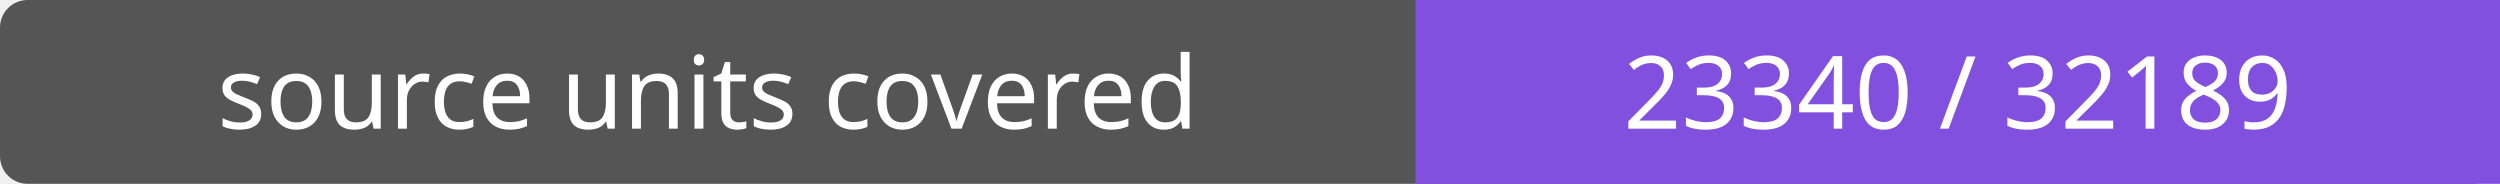
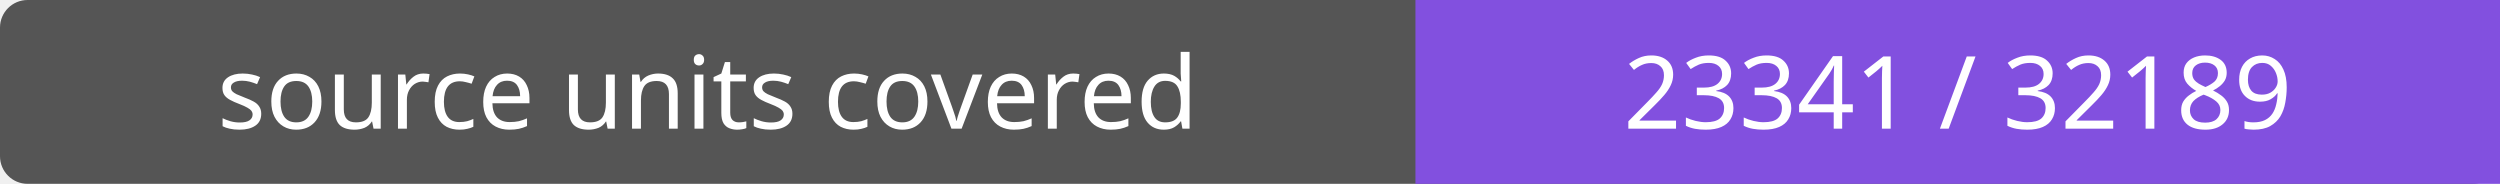
- <svg xmlns="http://www.w3.org/2000/svg" width="272" height="20" role="img" aria-label="source units covered: 23340 / 32189">
+ <svg xmlns="http://www.w3.org/2000/svg" width="272" height="20" role="img" aria-label="source units covered: 23341 / 32189">
  <rect width="272" height="20" rx="3" fill="#555" />
  <path fill="#8250df" d="M154 0h118v20H154z" />
  <g fill="#fff" text-anchor="middle" font-family="Verdana,sans-serif" font-size="11">
    <text x="77.0" y="14">source units covered</text>
-     <text x="213.0" y="14">23340 / 32189</text>
+     <text x="213.0" y="14">23341 / 32189</text>
  </g>
</svg>
